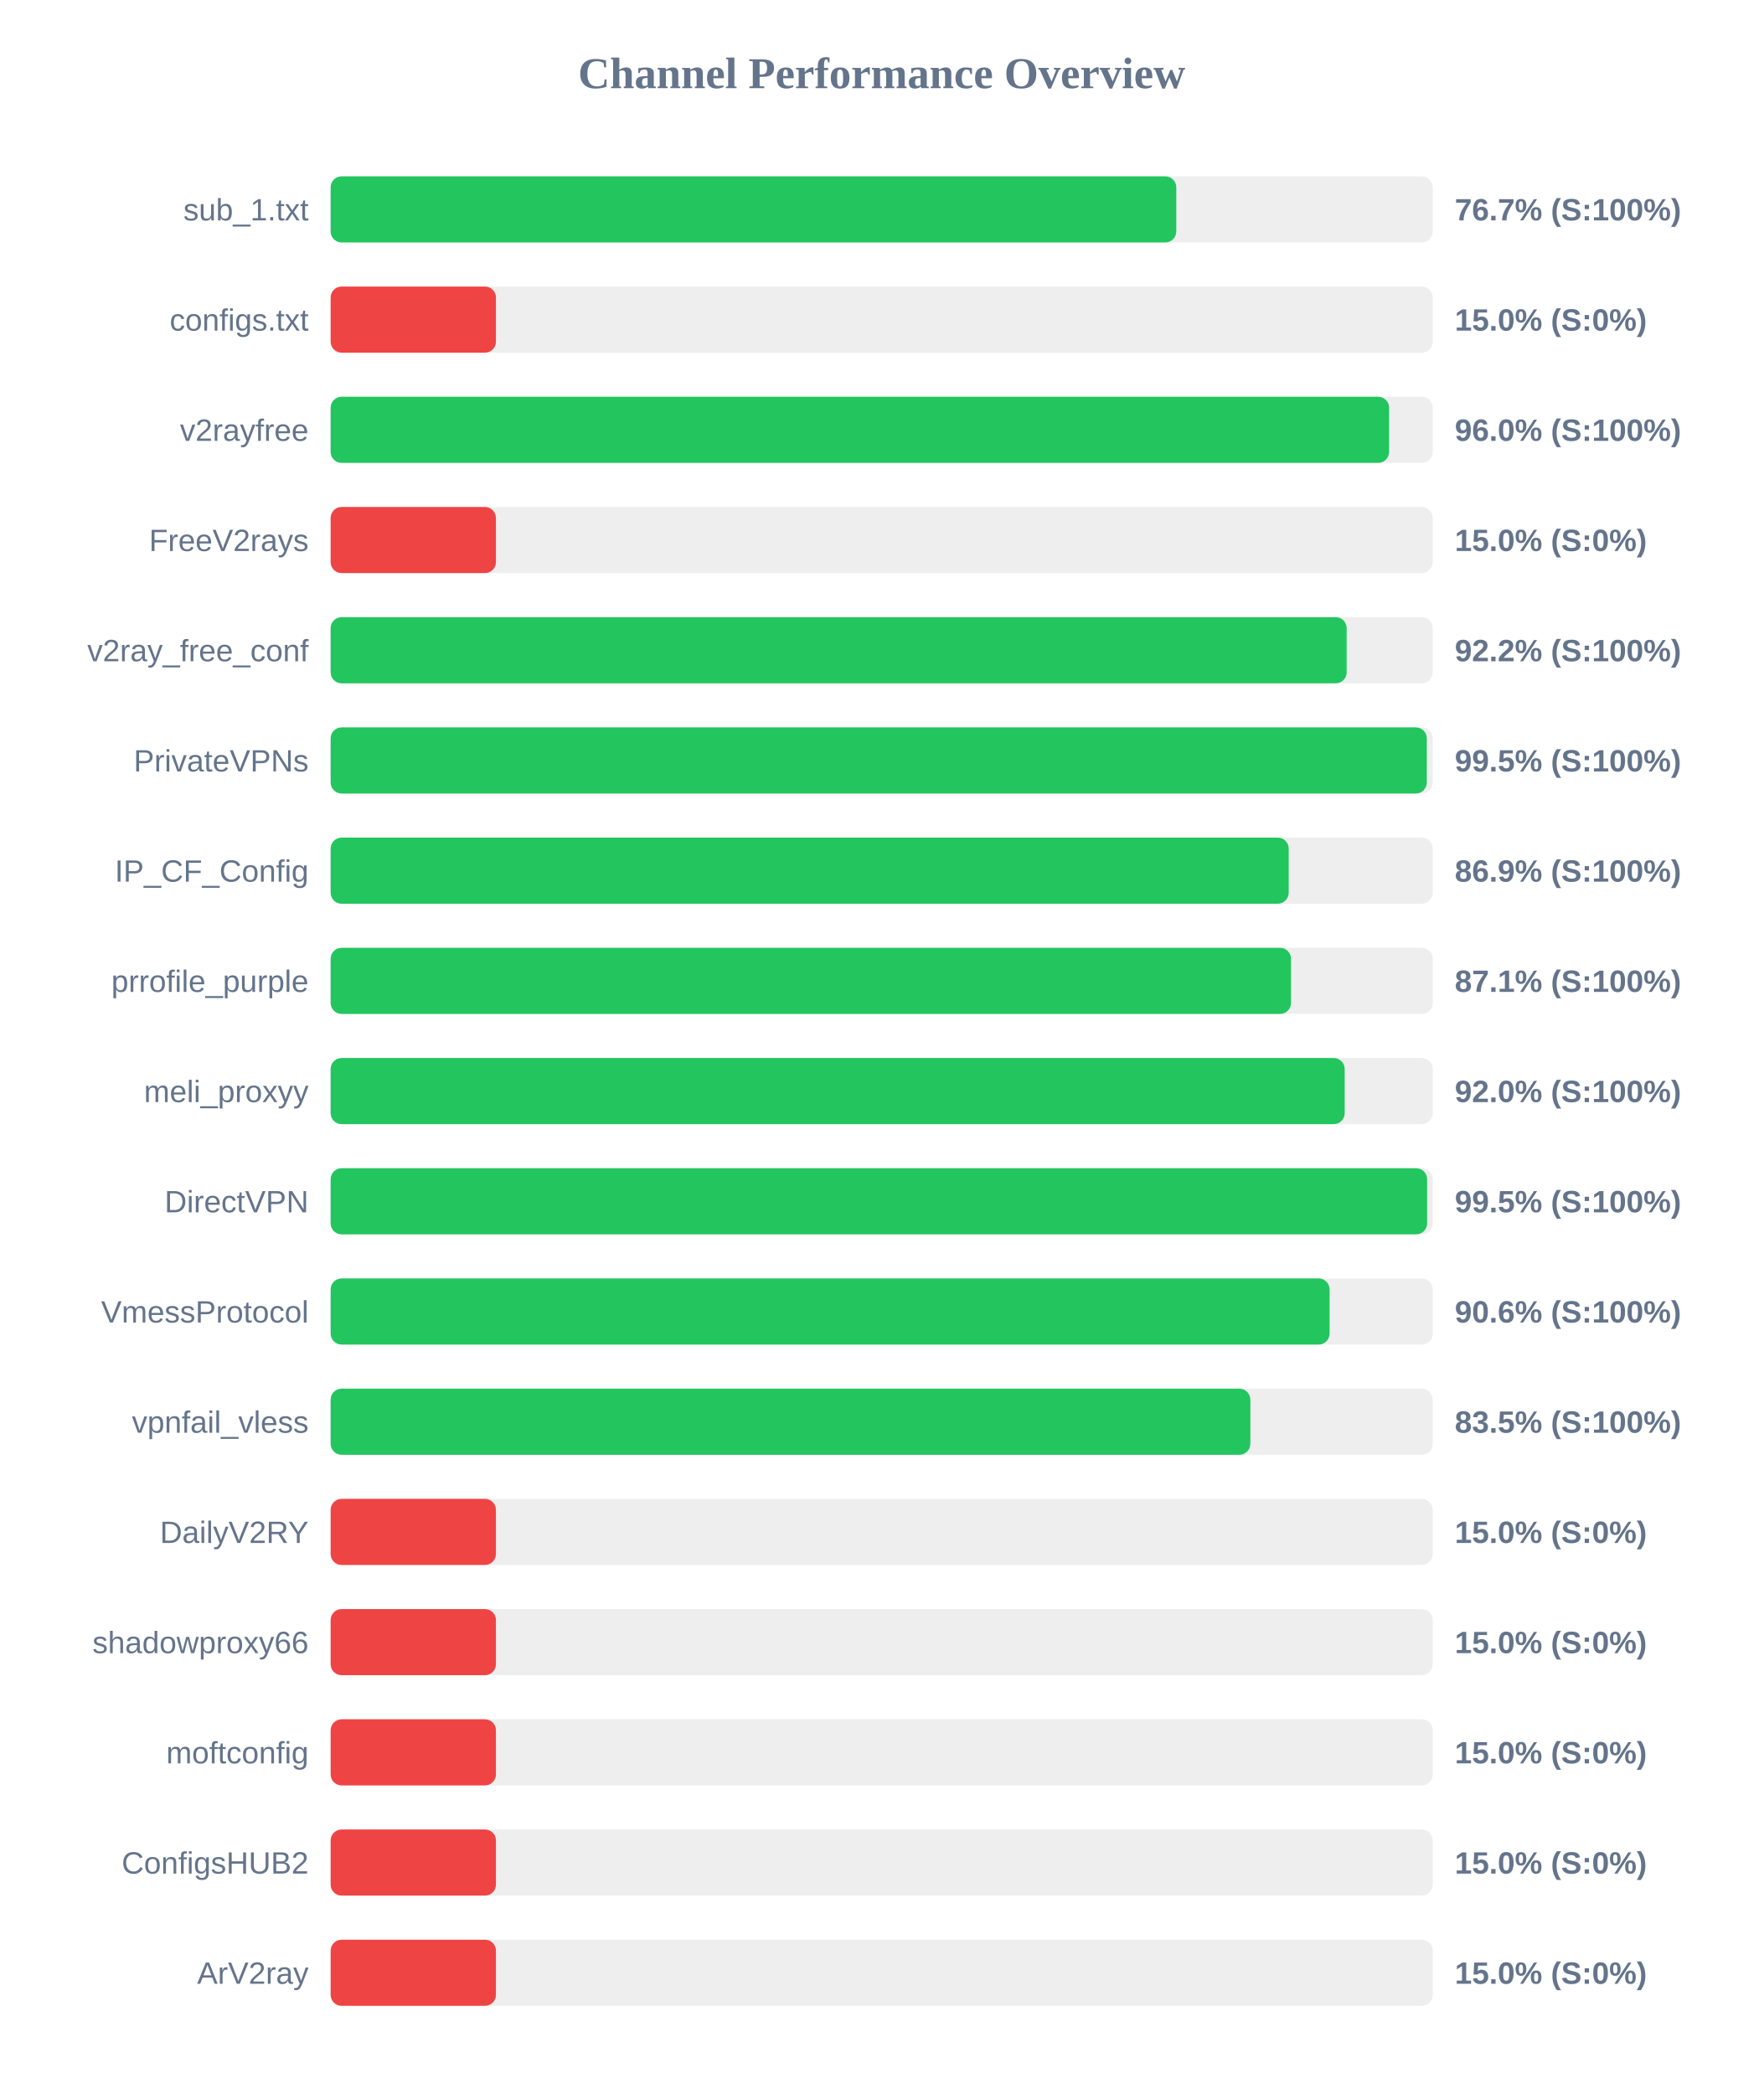
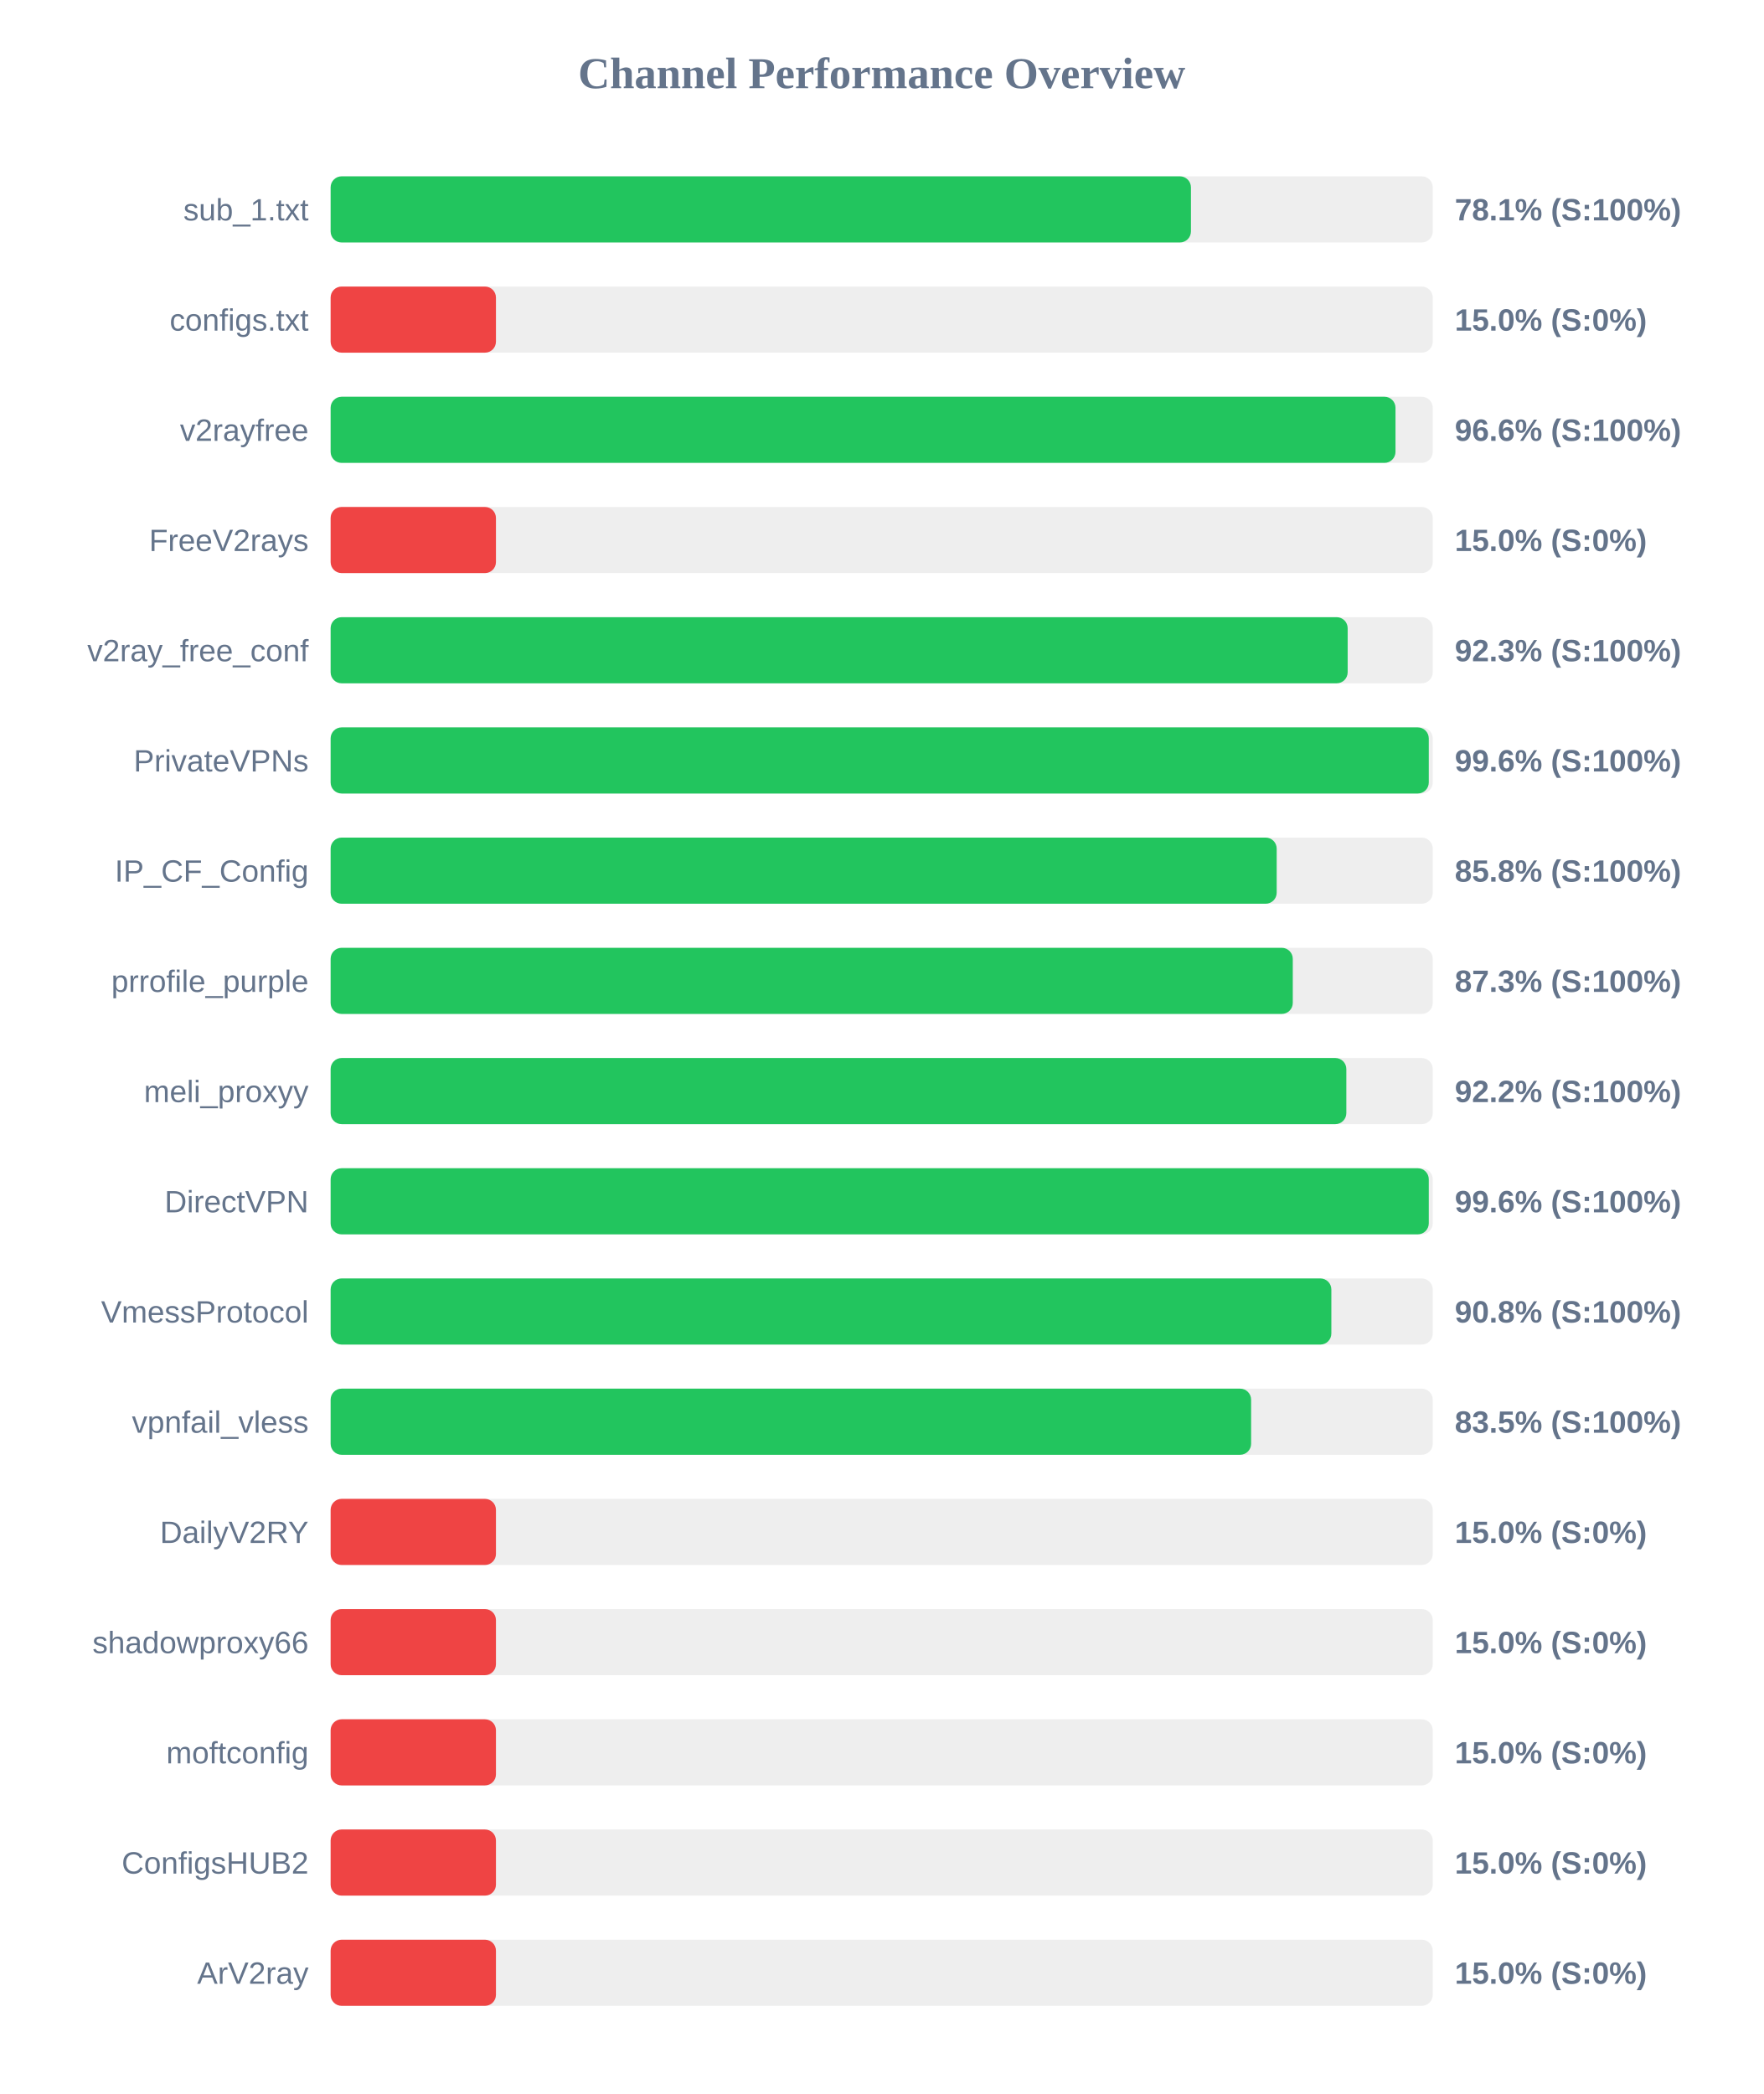
<svg xmlns="http://www.w3.org/2000/svg" width="800" height="950" version="1.1">
  <style>
        .row { font: 14px Arial; fill: #64748b; }
        .score { font: bold 14px Arial; fill: #64748b; }
    </style>
  <text x="400" y="40" text-anchor="middle" font-size="20px" font-weight="bold" fill="#64748b">Channel Performance Overview</text>
  <rect x="150" y="80" width="500" height="30" fill="#eee" rx="5" />
-   <rect x="150" y="80" width="383.65" height="30" fill="#22c55e" rx="5" />
+   <rect x="150" y="80" width="390.3" height="30" fill="#22c55e" rx="5" />
  <text x="140" y="100" text-anchor="end" class="row">sub_1.txt</text>
-   <text x="660" y="100" text-anchor="start" class="score">76.7% (S:100%)</text>
+   <text x="660" y="100" text-anchor="start" class="score">78.1% (S:100%)</text>
  <rect x="150" y="130" width="500" height="30" fill="#eee" rx="5" />
  <rect x="150" y="130" width="75.0" height="30" fill="#ef4444" rx="5" />
  <text x="140" y="150" text-anchor="end" class="row">configs.txt</text>
  <text x="660" y="150" text-anchor="start" class="score">15.0% (S:0%)</text>
  <rect x="150" y="180" width="500" height="30" fill="#eee" rx="5" />
-   <rect x="150" y="180" width="480.2" height="30" fill="#22c55e" rx="5" />
+   <rect x="150" y="180" width="483.1" height="30" fill="#22c55e" rx="5" />
  <text x="140" y="200" text-anchor="end" class="row">v2rayfree</text>
-   <text x="660" y="200" text-anchor="start" class="score">96.0% (S:100%)</text>
+   <text x="660" y="200" text-anchor="start" class="score">96.6% (S:100%)</text>
  <rect x="150" y="230" width="500" height="30" fill="#eee" rx="5" />
  <rect x="150" y="230" width="75.0" height="30" fill="#ef4444" rx="5" />
  <text x="140" y="250" text-anchor="end" class="row">FreeV2rays</text>
  <text x="660" y="250" text-anchor="start" class="score">15.0% (S:0%)</text>
  <rect x="150" y="280" width="500" height="30" fill="#eee" rx="5" />
-   <rect x="150" y="280" width="460.95" height="30" fill="#22c55e" rx="5" />
+   <rect x="150" y="280" width="461.4" height="30" fill="#22c55e" rx="5" />
  <text x="140" y="300" text-anchor="end" class="row">v2ray_free_conf</text>
-   <text x="660" y="300" text-anchor="start" class="score">92.2% (S:100%)</text>
+   <text x="660" y="300" text-anchor="start" class="score">92.3% (S:100%)</text>
  <rect x="150" y="330" width="500" height="30" fill="#eee" rx="5" />
-   <rect x="150" y="330" width="497.3" height="30" fill="#22c55e" rx="5" />
+   <rect x="150" y="330" width="498.2" height="30" fill="#22c55e" rx="5" />
  <text x="140" y="350" text-anchor="end" class="row">PrivateVPNs</text>
-   <text x="660" y="350" text-anchor="start" class="score">99.5% (S:100%)</text>
+   <text x="660" y="350" text-anchor="start" class="score">99.6% (S:100%)</text>
  <rect x="150" y="380" width="500" height="30" fill="#eee" rx="5" />
-   <rect x="150" y="380" width="434.65" height="30" fill="#22c55e" rx="5" />
+   <rect x="150" y="380" width="429.2" height="30" fill="#22c55e" rx="5" />
  <text x="140" y="400" text-anchor="end" class="row">IP_CF_Config</text>
-   <text x="660" y="400" text-anchor="start" class="score">86.9% (S:100%)</text>
+   <text x="660" y="400" text-anchor="start" class="score">85.8% (S:100%)</text>
  <rect x="150" y="430" width="500" height="30" fill="#eee" rx="5" />
-   <rect x="150" y="430" width="435.7" height="30" fill="#22c55e" rx="5" />
+   <rect x="150" y="430" width="436.5" height="30" fill="#22c55e" rx="5" />
  <text x="140" y="450" text-anchor="end" class="row">prrofile_purple</text>
-   <text x="660" y="450" text-anchor="start" class="score">87.1% (S:100%)</text>
+   <text x="660" y="450" text-anchor="start" class="score">87.3% (S:100%)</text>
  <rect x="150" y="480" width="500" height="30" fill="#eee" rx="5" />
-   <rect x="150" y="480" width="460.05" height="30" fill="#22c55e" rx="5" />
+   <rect x="150" y="480" width="460.8" height="30" fill="#22c55e" rx="5" />
  <text x="140" y="500" text-anchor="end" class="row">meli_proxyy</text>
-   <text x="660" y="500" text-anchor="start" class="score">92.0% (S:100%)</text>
+   <text x="660" y="500" text-anchor="start" class="score">92.2% (S:100%)</text>
  <rect x="150" y="530" width="500" height="30" fill="#eee" rx="5" />
-   <rect x="150" y="530" width="497.45" height="30" fill="#22c55e" rx="5" />
+   <rect x="150" y="530" width="498.2" height="30" fill="#22c55e" rx="5" />
  <text x="140" y="550" text-anchor="end" class="row">DirectVPN</text>
-   <text x="660" y="550" text-anchor="start" class="score">99.5% (S:100%)</text>
+   <text x="660" y="550" text-anchor="start" class="score">99.6% (S:100%)</text>
  <rect x="150" y="580" width="500" height="30" fill="#eee" rx="5" />
-   <rect x="150" y="580" width="453.2" height="30" fill="#22c55e" rx="5" />
+   <rect x="150" y="580" width="454.0" height="30" fill="#22c55e" rx="5" />
  <text x="140" y="600" text-anchor="end" class="row">VmessProtocol</text>
-   <text x="660" y="600" text-anchor="start" class="score">90.6% (S:100%)</text>
+   <text x="660" y="600" text-anchor="start" class="score">90.8% (S:100%)</text>
  <rect x="150" y="630" width="500" height="30" fill="#eee" rx="5" />
-   <rect x="150" y="630" width="417.25" height="30" fill="#22c55e" rx="5" />
+   <rect x="150" y="630" width="417.6" height="30" fill="#22c55e" rx="5" />
  <text x="140" y="650" text-anchor="end" class="row">vpnfail_vless</text>
  <text x="660" y="650" text-anchor="start" class="score">83.5% (S:100%)</text>
  <rect x="150" y="680" width="500" height="30" fill="#eee" rx="5" />
  <rect x="150" y="680" width="75.0" height="30" fill="#ef4444" rx="5" />
  <text x="140" y="700" text-anchor="end" class="row">DailyV2RY</text>
  <text x="660" y="700" text-anchor="start" class="score">15.0% (S:0%)</text>
  <rect x="150" y="730" width="500" height="30" fill="#eee" rx="5" />
  <rect x="150" y="730" width="75.0" height="30" fill="#ef4444" rx="5" />
  <text x="140" y="750" text-anchor="end" class="row">shadowproxy66</text>
  <text x="660" y="750" text-anchor="start" class="score">15.0% (S:0%)</text>
  <rect x="150" y="780" width="500" height="30" fill="#eee" rx="5" />
  <rect x="150" y="780" width="75.0" height="30" fill="#ef4444" rx="5" />
  <text x="140" y="800" text-anchor="end" class="row">moftconfig</text>
  <text x="660" y="800" text-anchor="start" class="score">15.0% (S:0%)</text>
  <rect x="150" y="830" width="500" height="30" fill="#eee" rx="5" />
  <rect x="150" y="830" width="75.0" height="30" fill="#ef4444" rx="5" />
  <text x="140" y="850" text-anchor="end" class="row">ConfigsHUB2</text>
  <text x="660" y="850" text-anchor="start" class="score">15.0% (S:0%)</text>
  <rect x="150" y="880" width="500" height="30" fill="#eee" rx="5" />
  <rect x="150" y="880" width="75.0" height="30" fill="#ef4444" rx="5" />
  <text x="140" y="900" text-anchor="end" class="row">ArV2ray</text>
  <text x="660" y="900" text-anchor="start" class="score">15.0% (S:0%)</text>
</svg>
